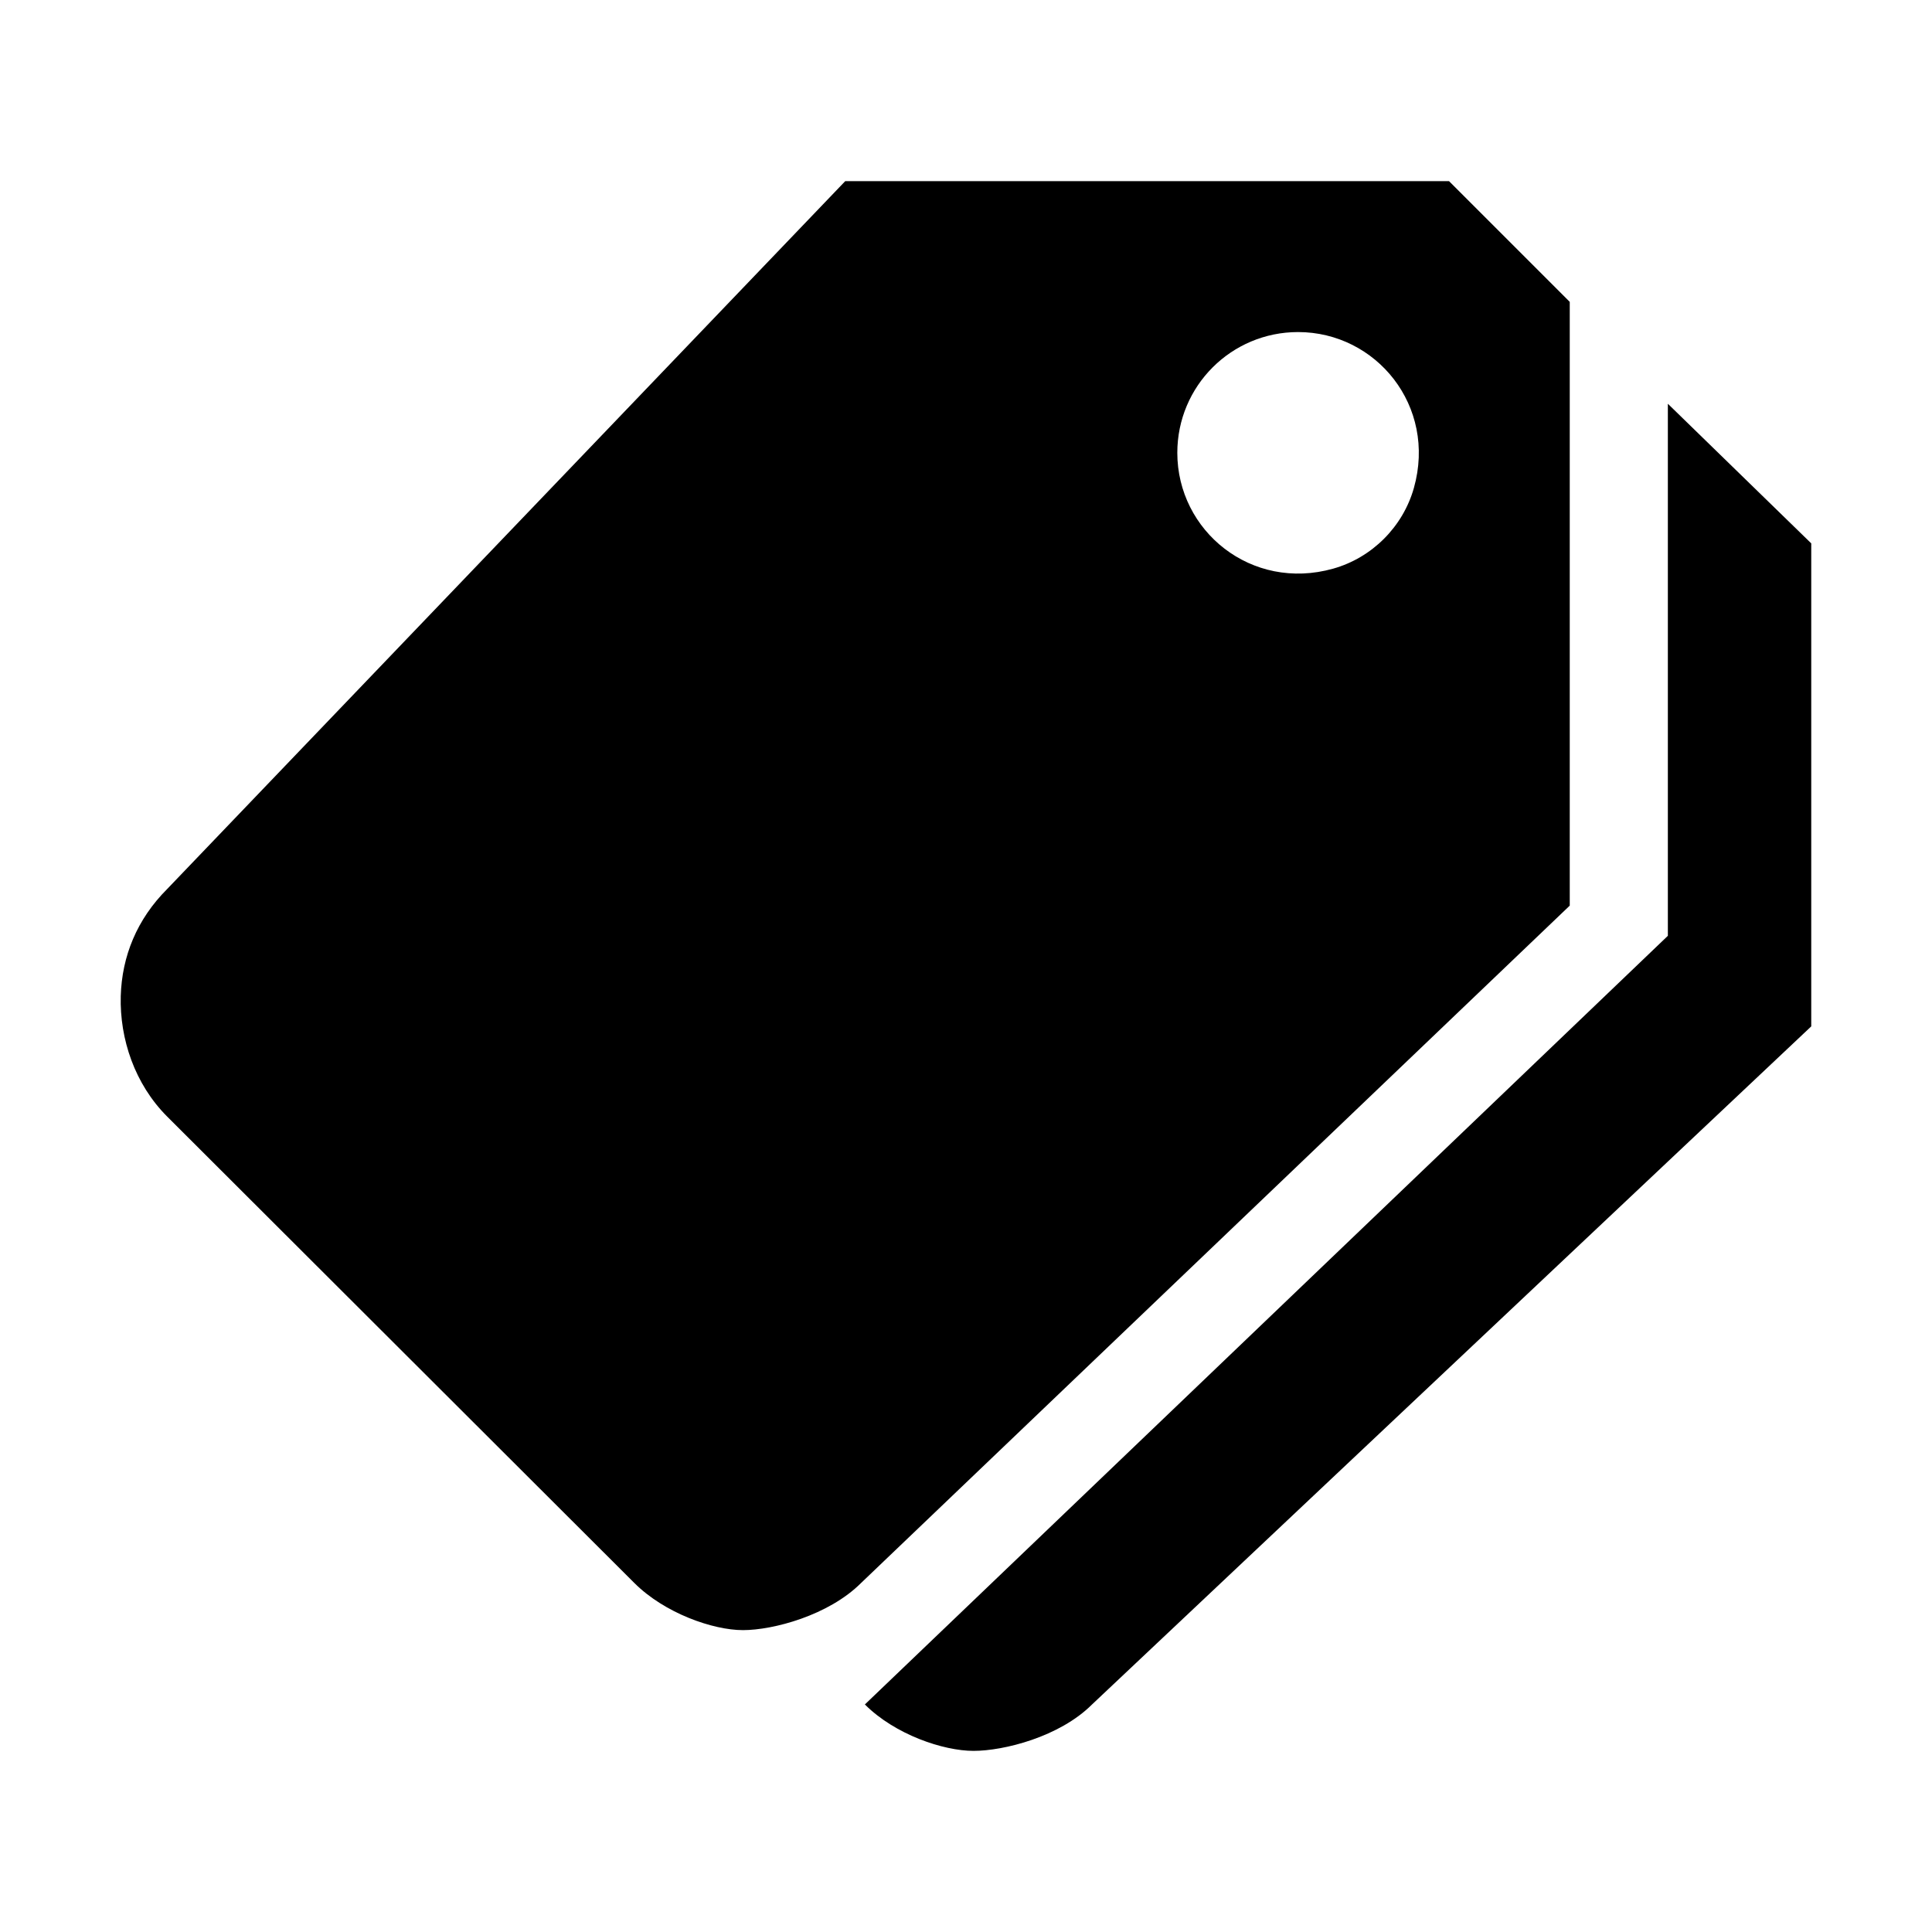
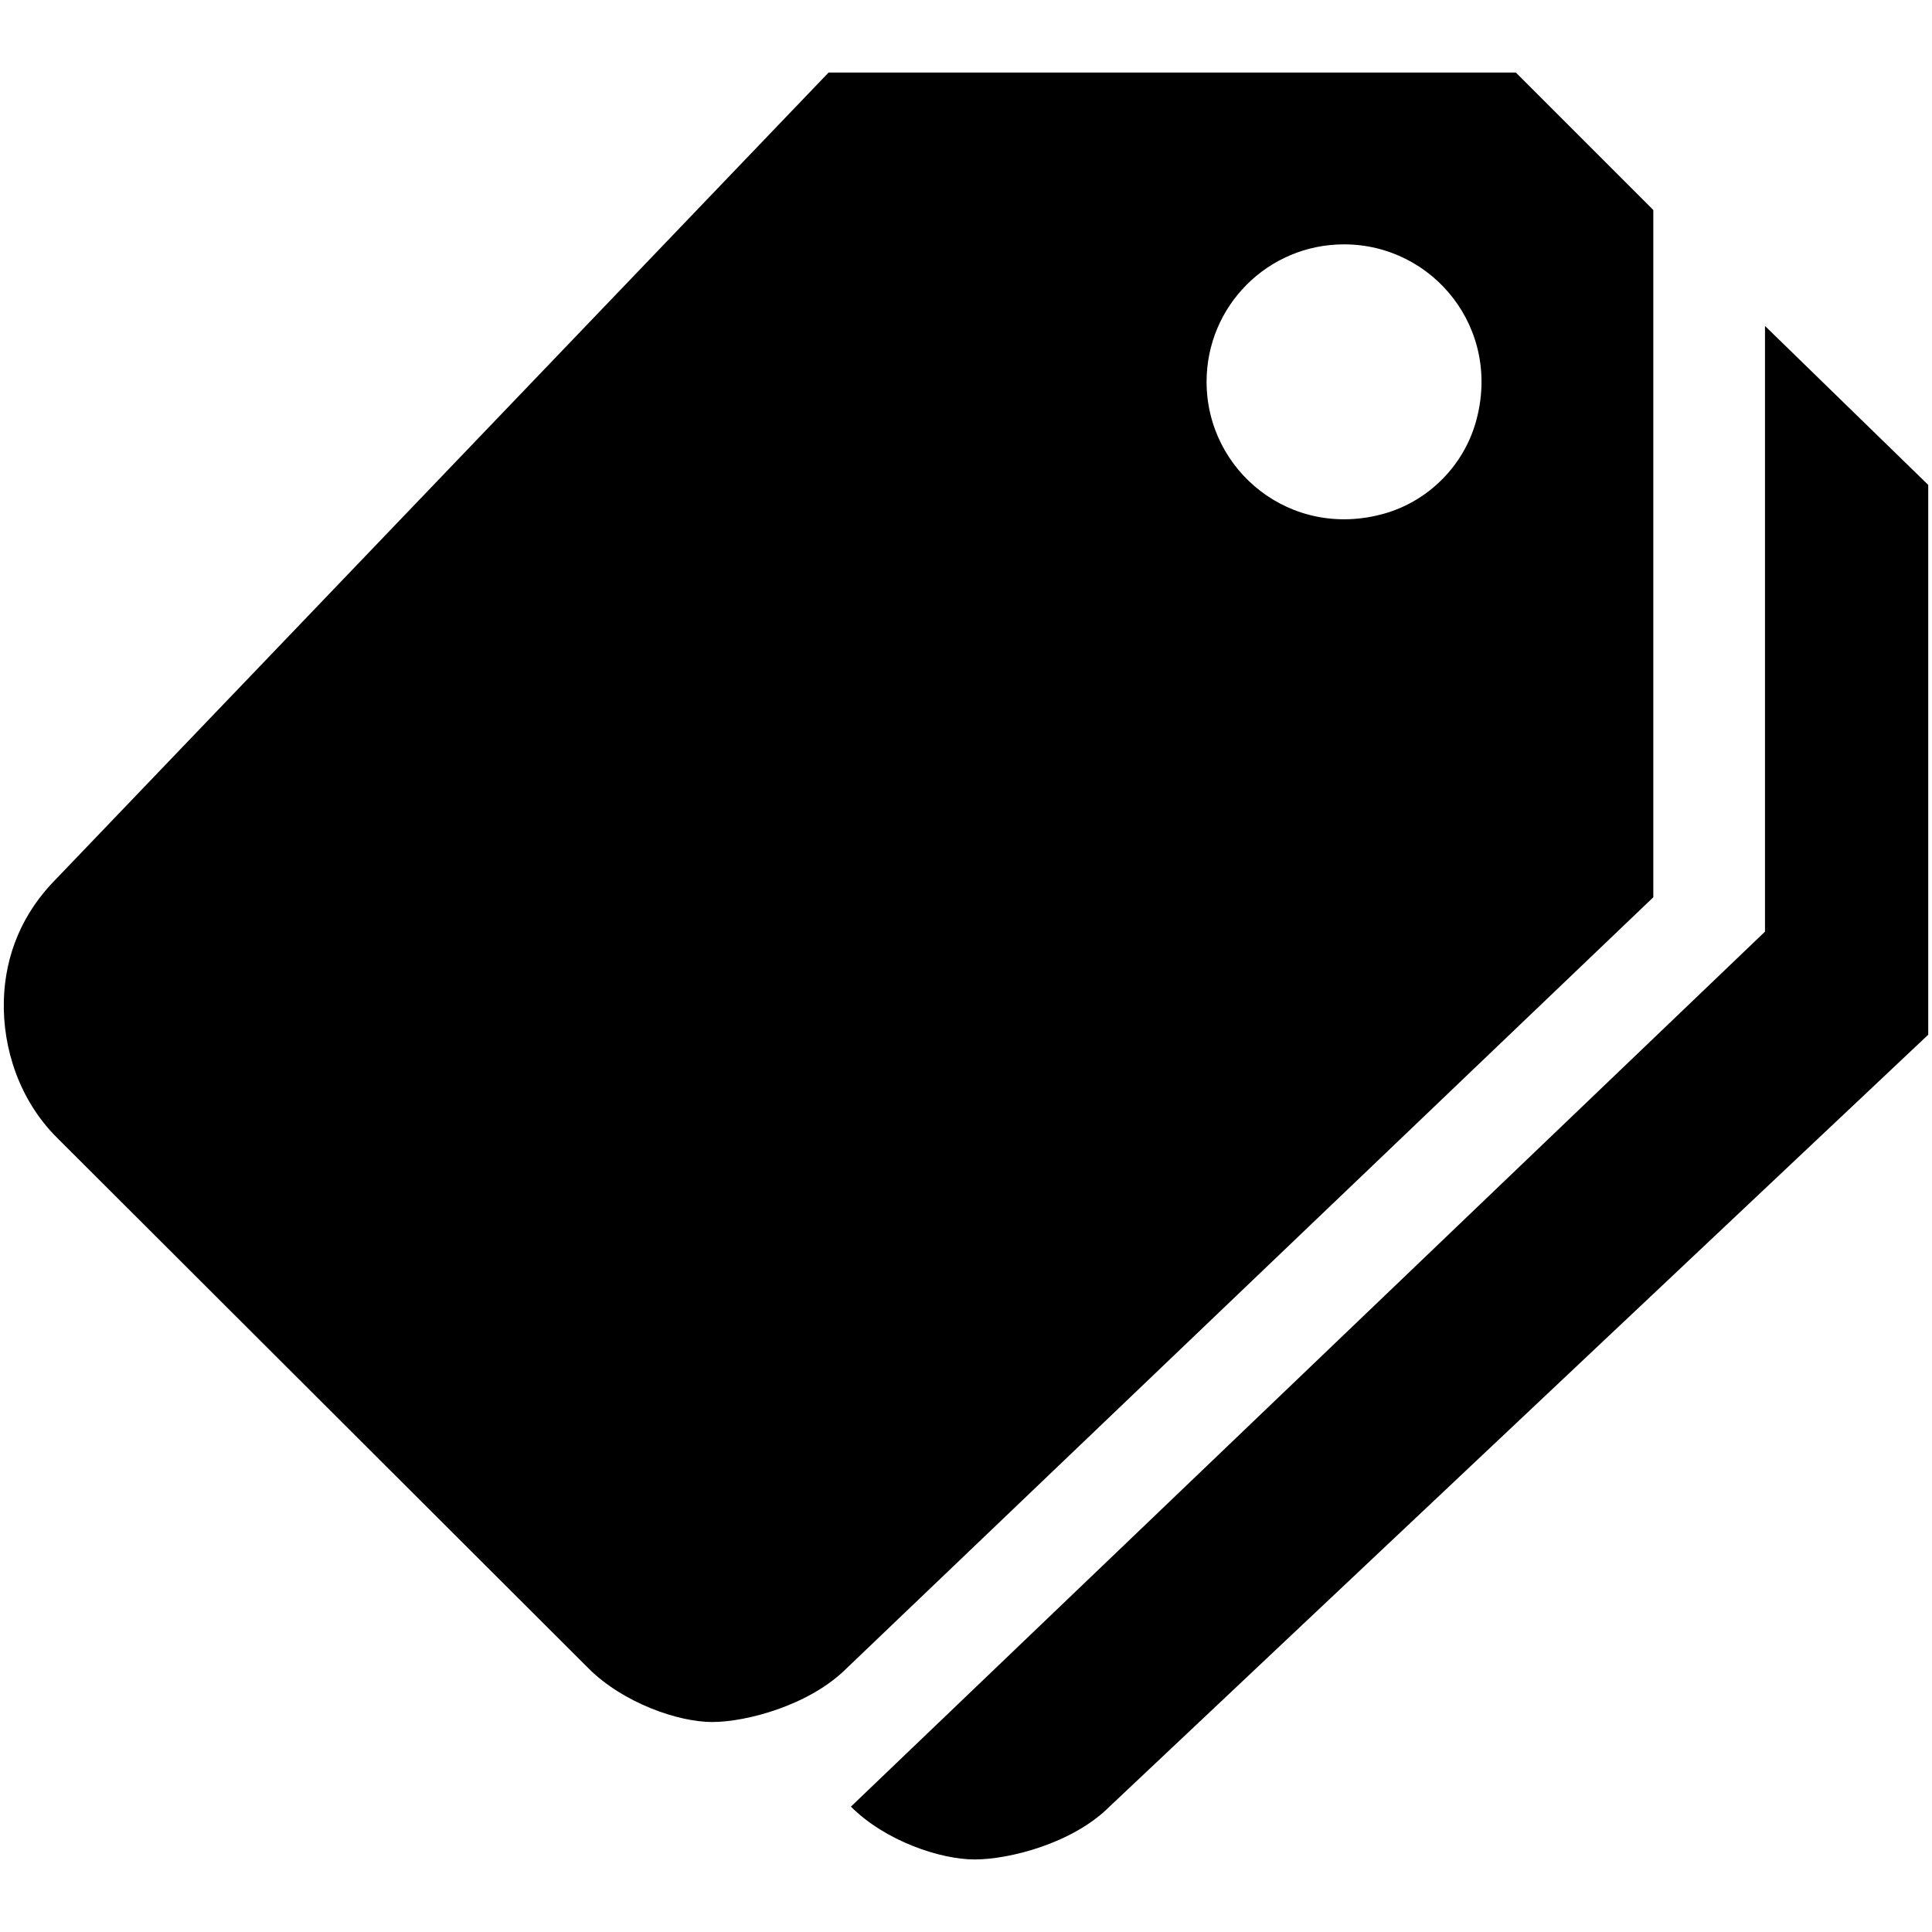
- <svg xmlns="http://www.w3.org/2000/svg" viewBox="0 0 512 512">
-   <path d="M442 107v141L229.2 451.7c8 8 20.8 12.3 28.8 12.3s22.8-3.7 31.4-12.3L480 272V144l-38-37z" />
-   <path d="M384 48H224L44.3 235.6c-8 8-12 17.8-12.3 28.4-.3 11.3 3.7 23.3 12.3 31.9l123.8 123.6c8 8 20.8 12.5 28.8 12.5s22.7-3.9 31.3-12.5L416 240V80l-32-32zm-30.7 102.7c-21.7 6.1-41.3-10-41.3-30.7 0-17.7 14.3-32 32-32 20.7 0 36.8 19.6 30.7 41.3-2.9 10.3-11.1 18.5-21.4 21.4z" />
+ <svg xmlns="http://www.w3.org/2000/svg" viewBox="0 0 512 512" fill-rule="evenodd" clip-rule="evenodd" stroke-linejoin="round" stroke-miterlimit="1.414">
+   <g fill-rule="nonzero">
+     <path d="M467.743 86.385v160.508L225.5 478.776c9.108 9.107 23.68 14 32.786 14 9.106 0 25.954-4.21 35.744-14L511 274.214v-145.71l-43.257-42.12z" />
+     <path d="M401.718 19.223H219.582L15.02 232.778c-9.107 9.106-13.66 20.262-14.002 32.33C.676 277.97 5.23 291.63 15.02 301.42l140.928 140.7c9.107 9.108 23.677 14.23 32.784 14.23s25.84-4.44 35.63-14.23l213.783-204.334V55.65l-36.427-36.427zM366.77 136.13c-24.702 6.945-47.013-11.382-47.013-34.946 0-20.15 16.278-36.427 36.427-36.427 23.564 0 41.89 22.31 34.947 47.014-3.3 11.726-12.634 21.06-24.36 24.36z" />
+   </g>
</svg>
